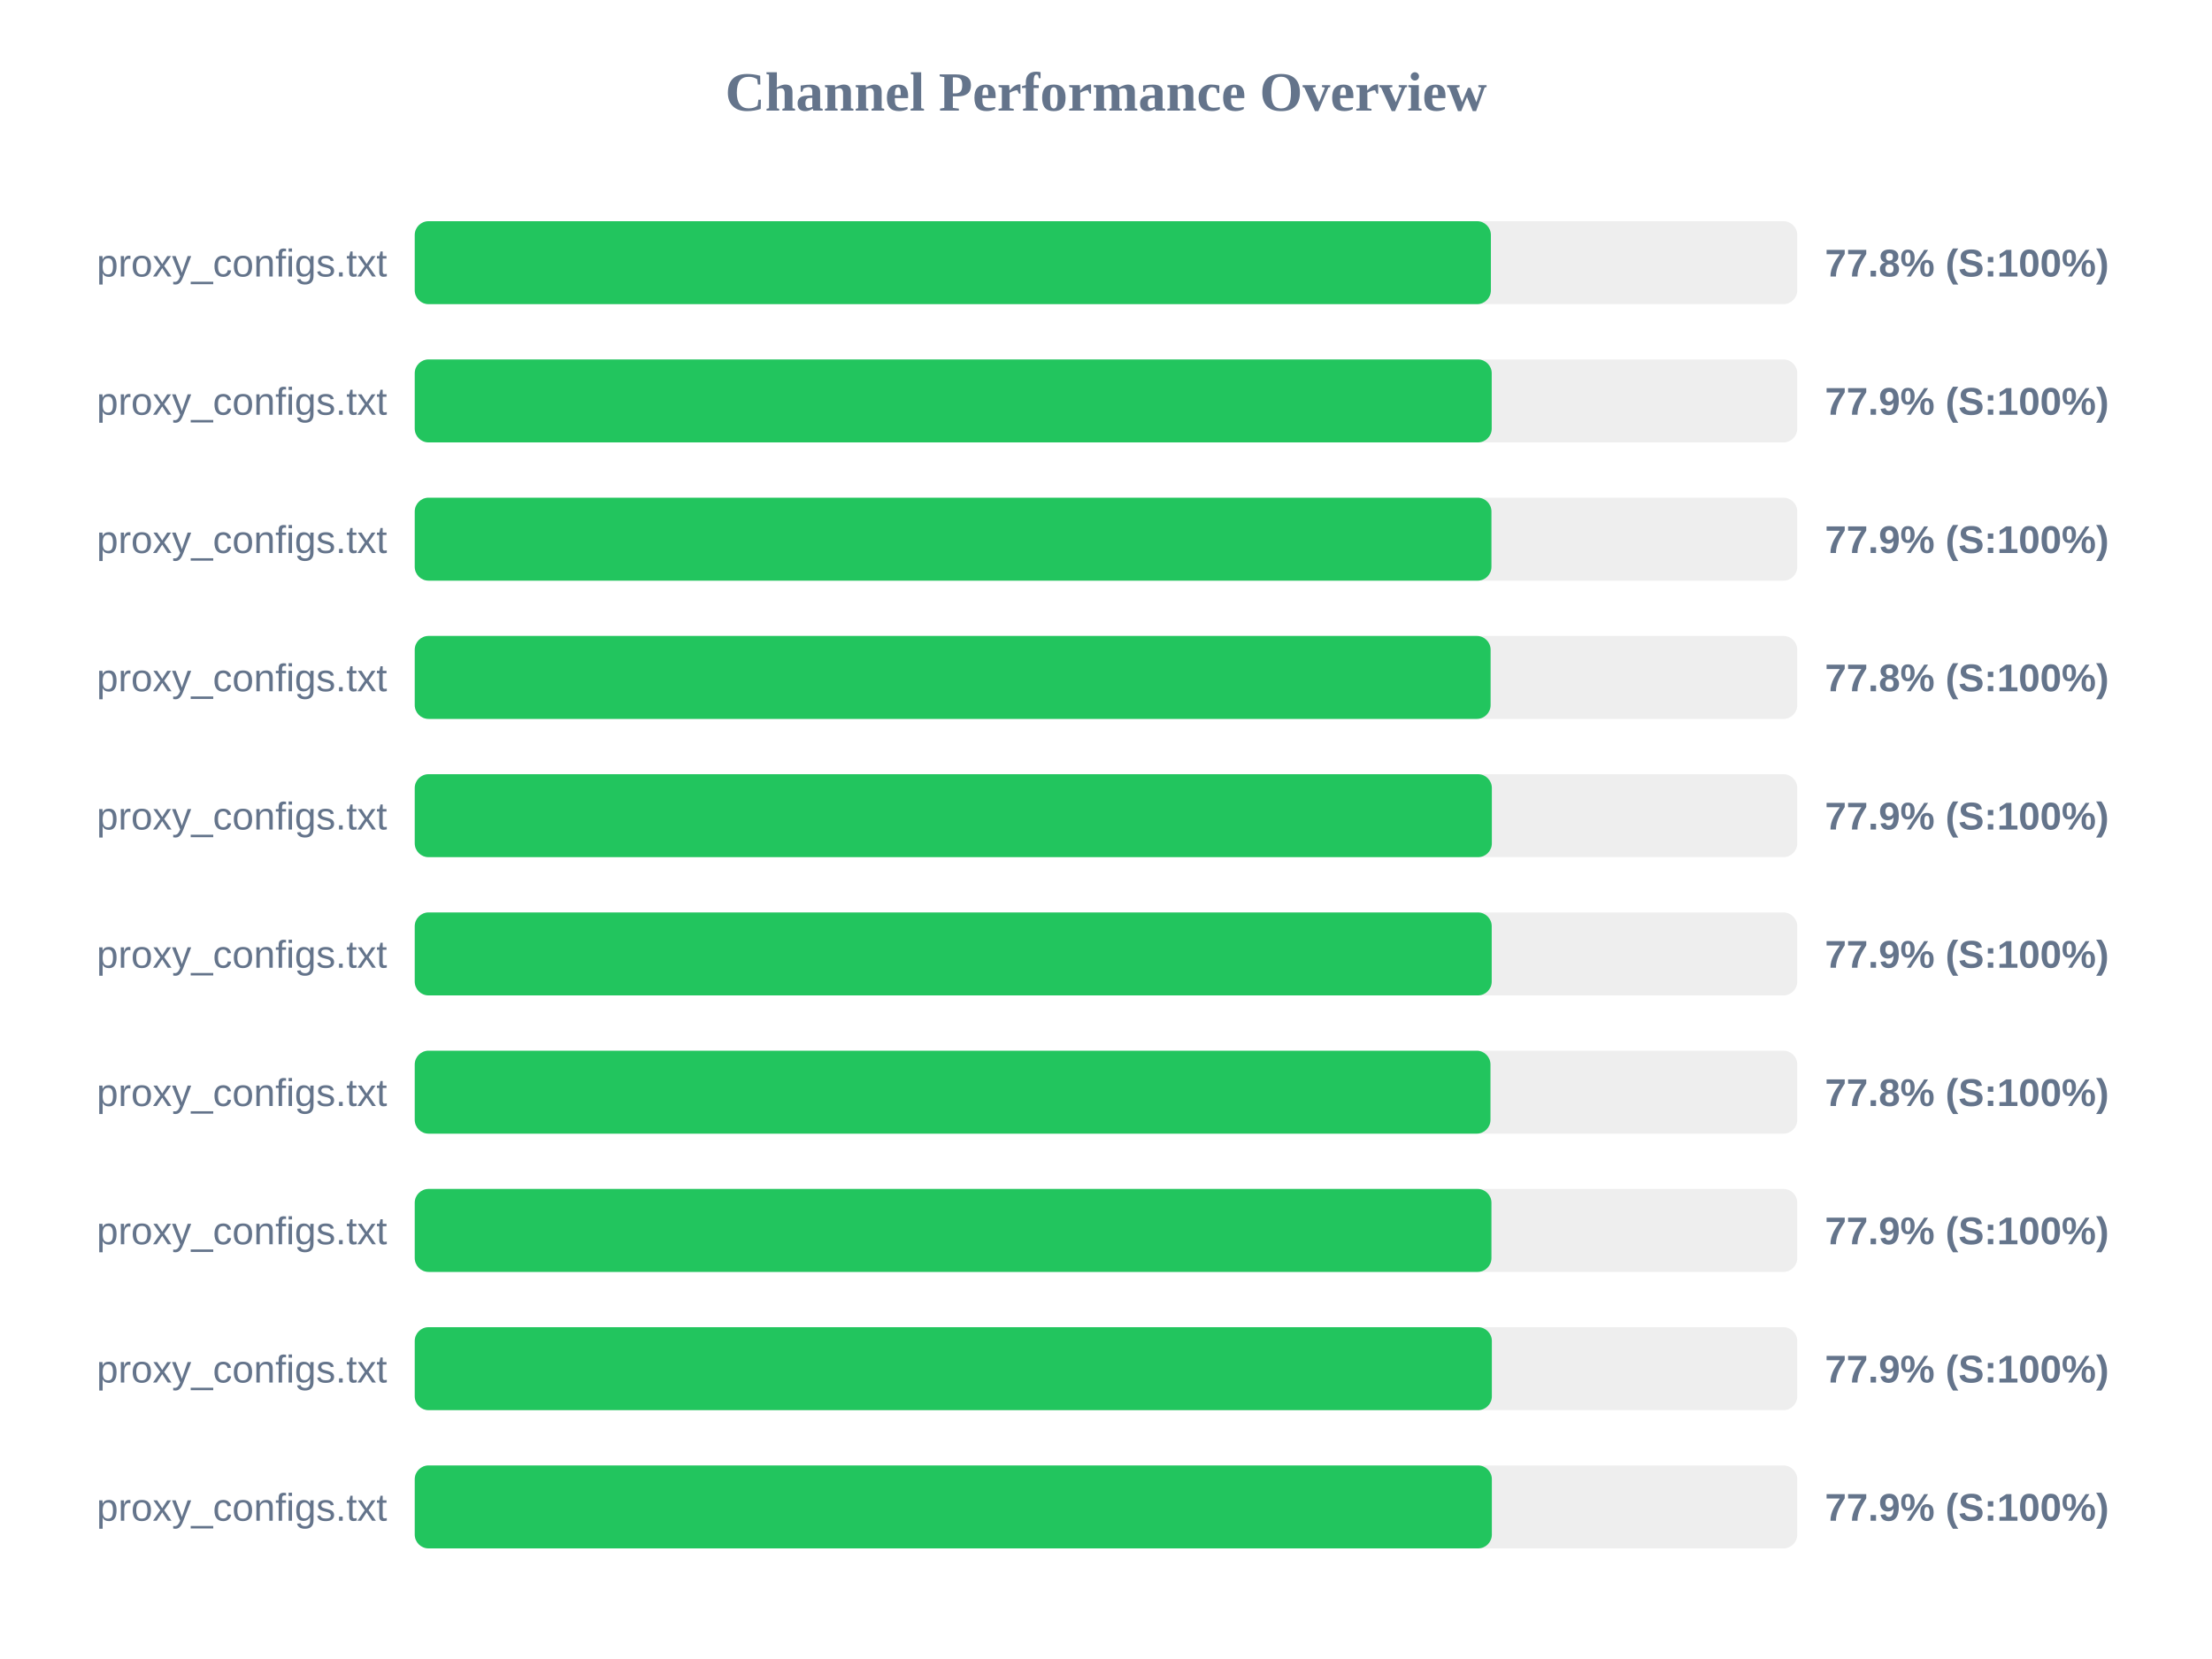
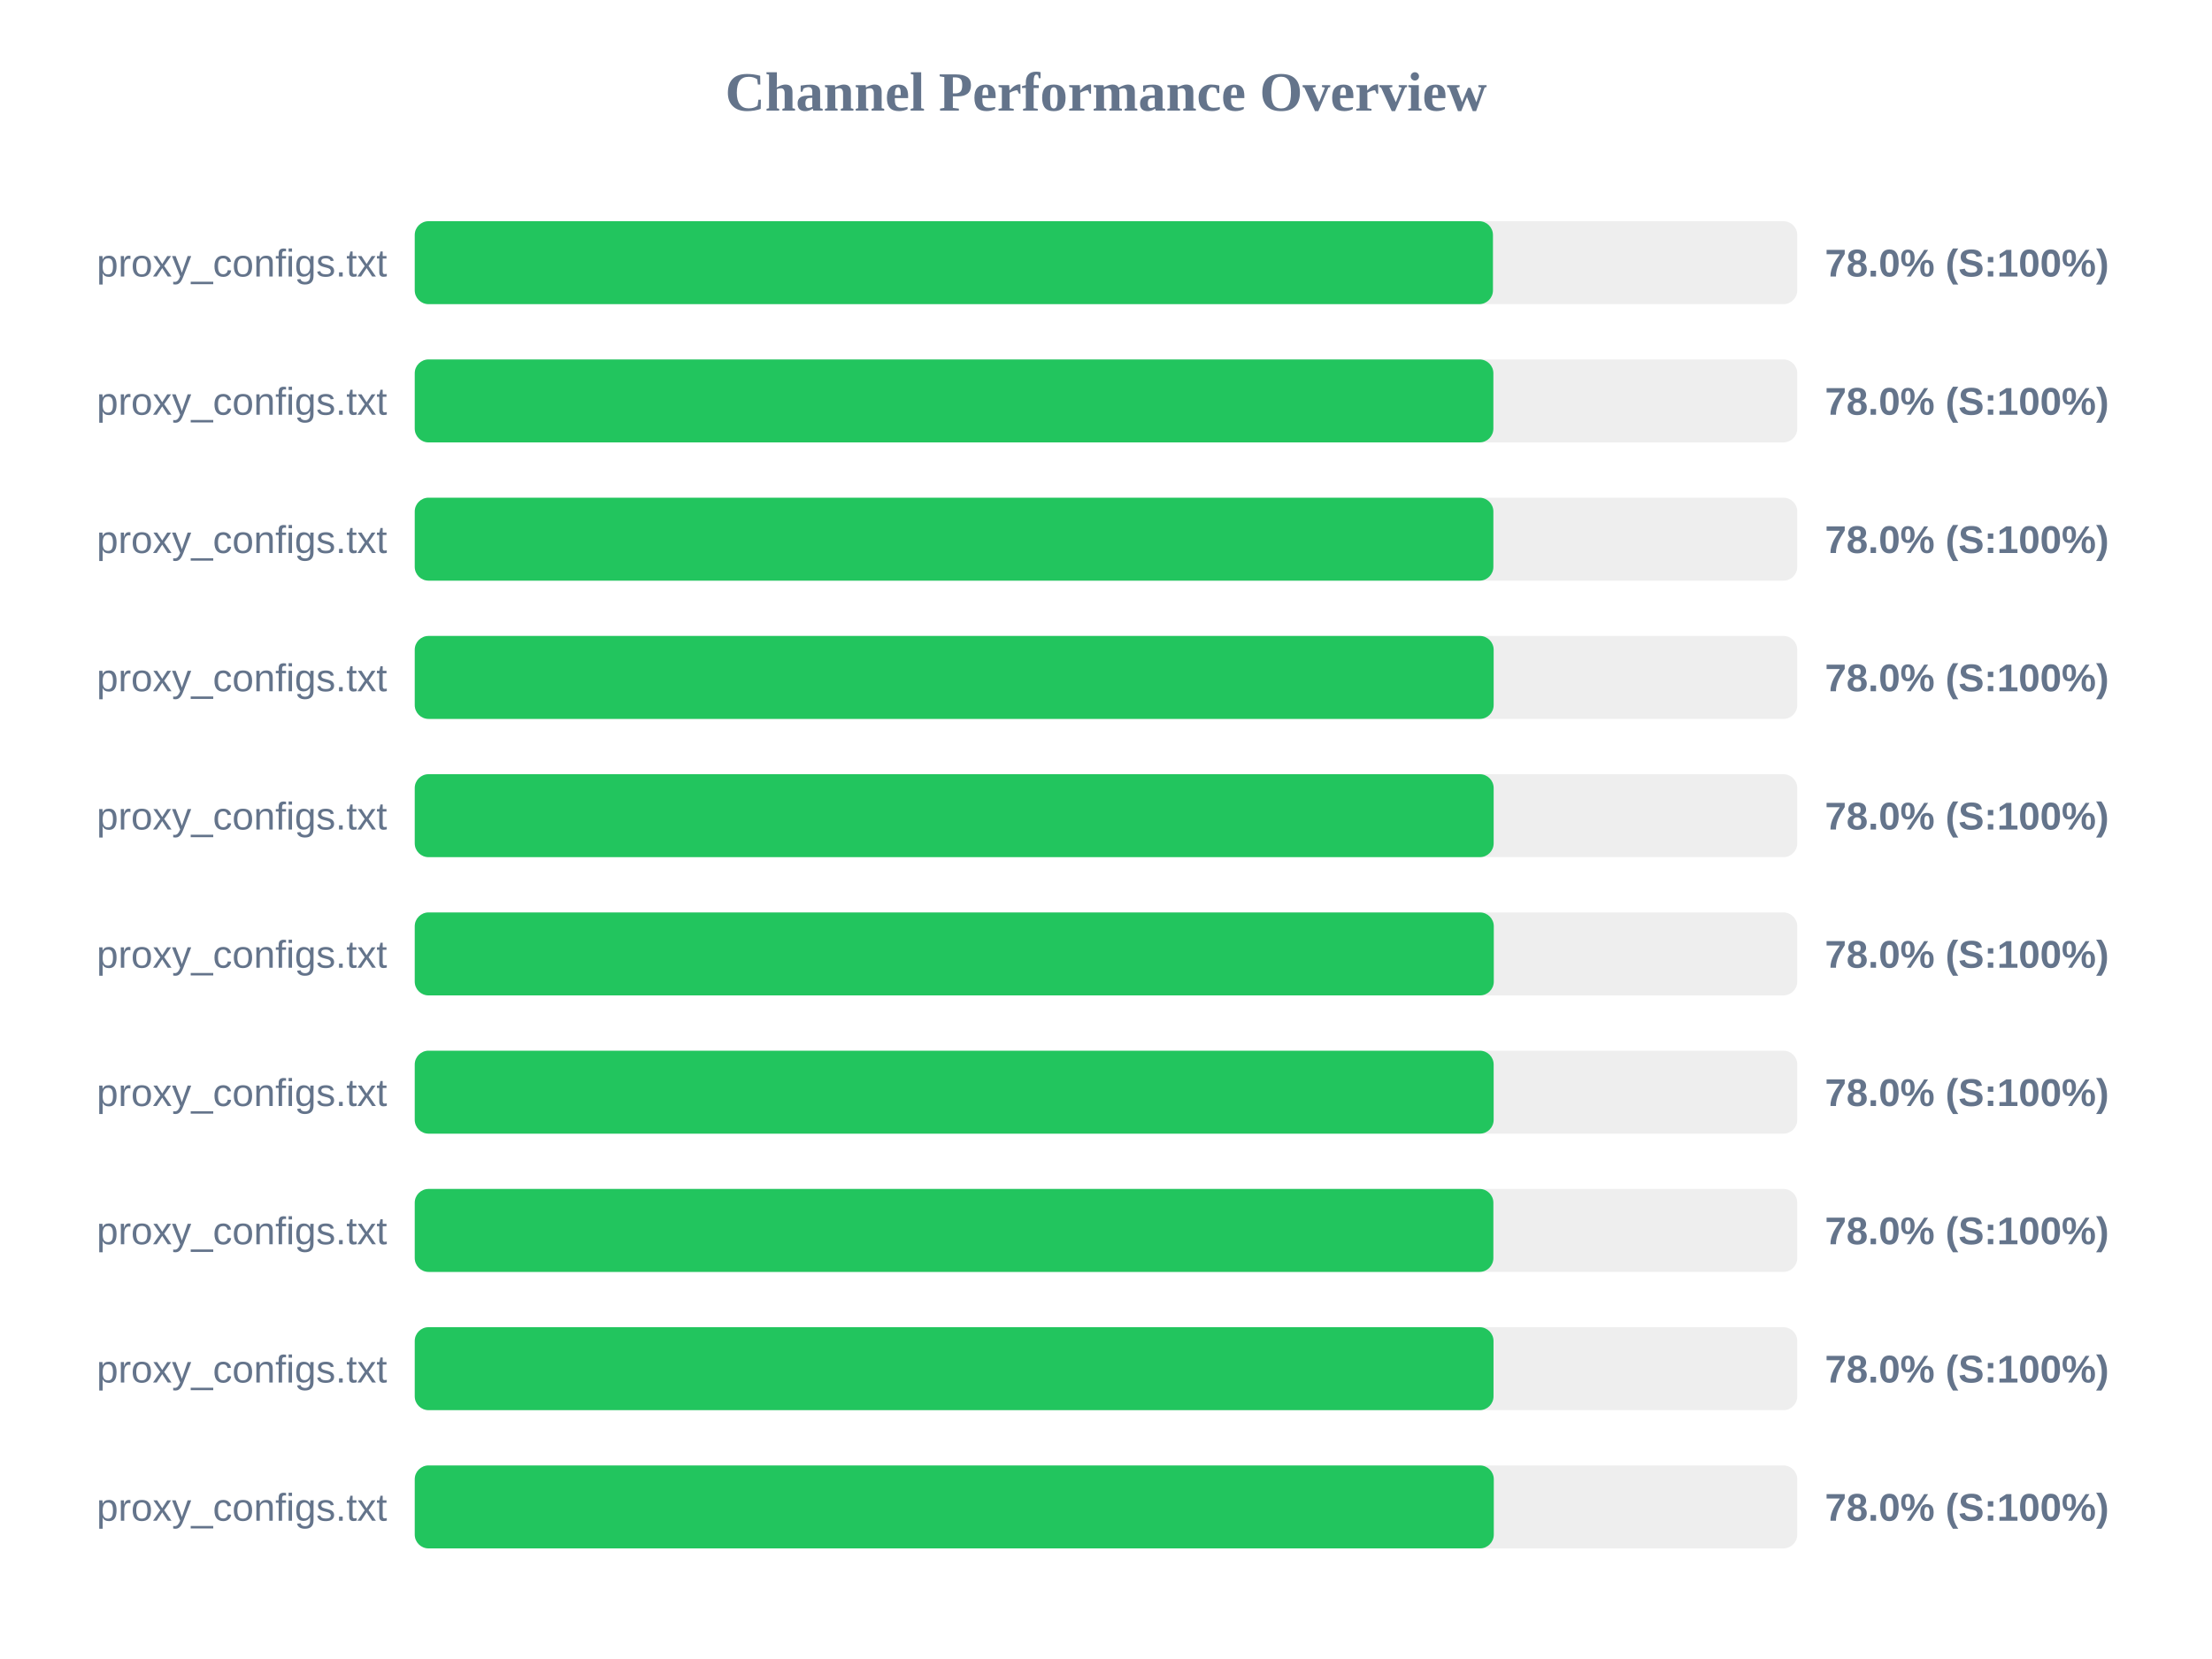
<svg xmlns="http://www.w3.org/2000/svg" width="800" height="600" version="1.1">
  <style>
        .row { font: 14px Arial; fill: #64748b; }
        .score { font: bold 14px Arial; fill: #64748b; }
    </style>
  <text x="400" y="40" text-anchor="middle" font-size="20px" font-weight="bold" fill="#64748b">Channel Performance Overview</text>
  <rect x="150" y="80" width="500" height="30" fill="#eee" rx="5" />
-   <rect x="150" y="80" width="389.2" height="30" fill="#22c55e" rx="5" />
+   <rect x="150" y="80" width="389.95" height="30" fill="#22c55e" rx="5" />
  <text x="140" y="100" text-anchor="end" class="row">proxy_configs.txt</text>
-   <text x="660" y="100" text-anchor="start" class="score">77.8% (S:100%)</text>
+   <text x="660" y="100" text-anchor="start" class="score">78.0% (S:100%)</text>
  <rect x="150" y="130" width="500" height="30" fill="#eee" rx="5" />
-   <rect x="150" y="130" width="389.5" height="30" fill="#22c55e" rx="5" />
+   <rect x="150" y="130" width="390.1" height="30" fill="#22c55e" rx="5" />
  <text x="140" y="150" text-anchor="end" class="row">proxy_configs.txt</text>
-   <text x="660" y="150" text-anchor="start" class="score">77.9% (S:100%)</text>
+   <text x="660" y="150" text-anchor="start" class="score">78.0% (S:100%)</text>
  <rect x="150" y="180" width="500" height="30" fill="#eee" rx="5" />
-   <rect x="150" y="180" width="389.4" height="30" fill="#22c55e" rx="5" />
+   <rect x="150" y="180" width="390.1" height="30" fill="#22c55e" rx="5" />
  <text x="140" y="200" text-anchor="end" class="row">proxy_configs.txt</text>
-   <text x="660" y="200" text-anchor="start" class="score">77.9% (S:100%)</text>
+   <text x="660" y="200" text-anchor="start" class="score">78.0% (S:100%)</text>
  <rect x="150" y="230" width="500" height="30" fill="#eee" rx="5" />
-   <rect x="150" y="230" width="389.1" height="30" fill="#22c55e" rx="5" />
+   <rect x="150" y="230" width="390.2" height="30" fill="#22c55e" rx="5" />
  <text x="140" y="250" text-anchor="end" class="row">proxy_configs.txt</text>
-   <text x="660" y="250" text-anchor="start" class="score">77.8% (S:100%)</text>
+   <text x="660" y="250" text-anchor="start" class="score">78.0% (S:100%)</text>
  <rect x="150" y="280" width="500" height="30" fill="#eee" rx="5" />
-   <rect x="150" y="280" width="389.55" height="30" fill="#22c55e" rx="5" />
+   <rect x="150" y="280" width="390.2" height="30" fill="#22c55e" rx="5" />
  <text x="140" y="300" text-anchor="end" class="row">proxy_configs.txt</text>
-   <text x="660" y="300" text-anchor="start" class="score">77.9% (S:100%)</text>
+   <text x="660" y="300" text-anchor="start" class="score">78.0% (S:100%)</text>
  <rect x="150" y="330" width="500" height="30" fill="#eee" rx="5" />
-   <rect x="150" y="330" width="389.5" height="30" fill="#22c55e" rx="5" />
+   <rect x="150" y="330" width="390.25" height="30" fill="#22c55e" rx="5" />
  <text x="140" y="350" text-anchor="end" class="row">proxy_configs.txt</text>
-   <text x="660" y="350" text-anchor="start" class="score">77.9% (S:100%)</text>
+   <text x="660" y="350" text-anchor="start" class="score">78.0% (S:100%)</text>
  <rect x="150" y="380" width="500" height="30" fill="#eee" rx="5" />
-   <rect x="150" y="380" width="389.05" height="30" fill="#22c55e" rx="5" />
+   <rect x="150" y="380" width="390.2" height="30" fill="#22c55e" rx="5" />
  <text x="140" y="400" text-anchor="end" class="row">proxy_configs.txt</text>
-   <text x="660" y="400" text-anchor="start" class="score">77.8% (S:100%)</text>
+   <text x="660" y="400" text-anchor="start" class="score">78.0% (S:100%)</text>
  <rect x="150" y="430" width="500" height="30" fill="#eee" rx="5" />
-   <rect x="150" y="430" width="389.4" height="30" fill="#22c55e" rx="5" />
+   <rect x="150" y="430" width="390.1" height="30" fill="#22c55e" rx="5" />
  <text x="140" y="450" text-anchor="end" class="row">proxy_configs.txt</text>
-   <text x="660" y="450" text-anchor="start" class="score">77.9% (S:100%)</text>
+   <text x="660" y="450" text-anchor="start" class="score">78.0% (S:100%)</text>
  <rect x="150" y="480" width="500" height="30" fill="#eee" rx="5" />
-   <rect x="150" y="480" width="389.55" height="30" fill="#22c55e" rx="5" />
+   <rect x="150" y="480" width="390.15" height="30" fill="#22c55e" rx="5" />
  <text x="140" y="500" text-anchor="end" class="row">proxy_configs.txt</text>
-   <text x="660" y="500" text-anchor="start" class="score">77.9% (S:100%)</text>
+   <text x="660" y="500" text-anchor="start" class="score">78.0% (S:100%)</text>
  <rect x="150" y="530" width="500" height="30" fill="#eee" rx="5" />
-   <rect x="150" y="530" width="389.55" height="30" fill="#22c55e" rx="5" />
+   <rect x="150" y="530" width="390.25" height="30" fill="#22c55e" rx="5" />
  <text x="140" y="550" text-anchor="end" class="row">proxy_configs.txt</text>
-   <text x="660" y="550" text-anchor="start" class="score">77.9% (S:100%)</text>
+   <text x="660" y="550" text-anchor="start" class="score">78.0% (S:100%)</text>
</svg>
